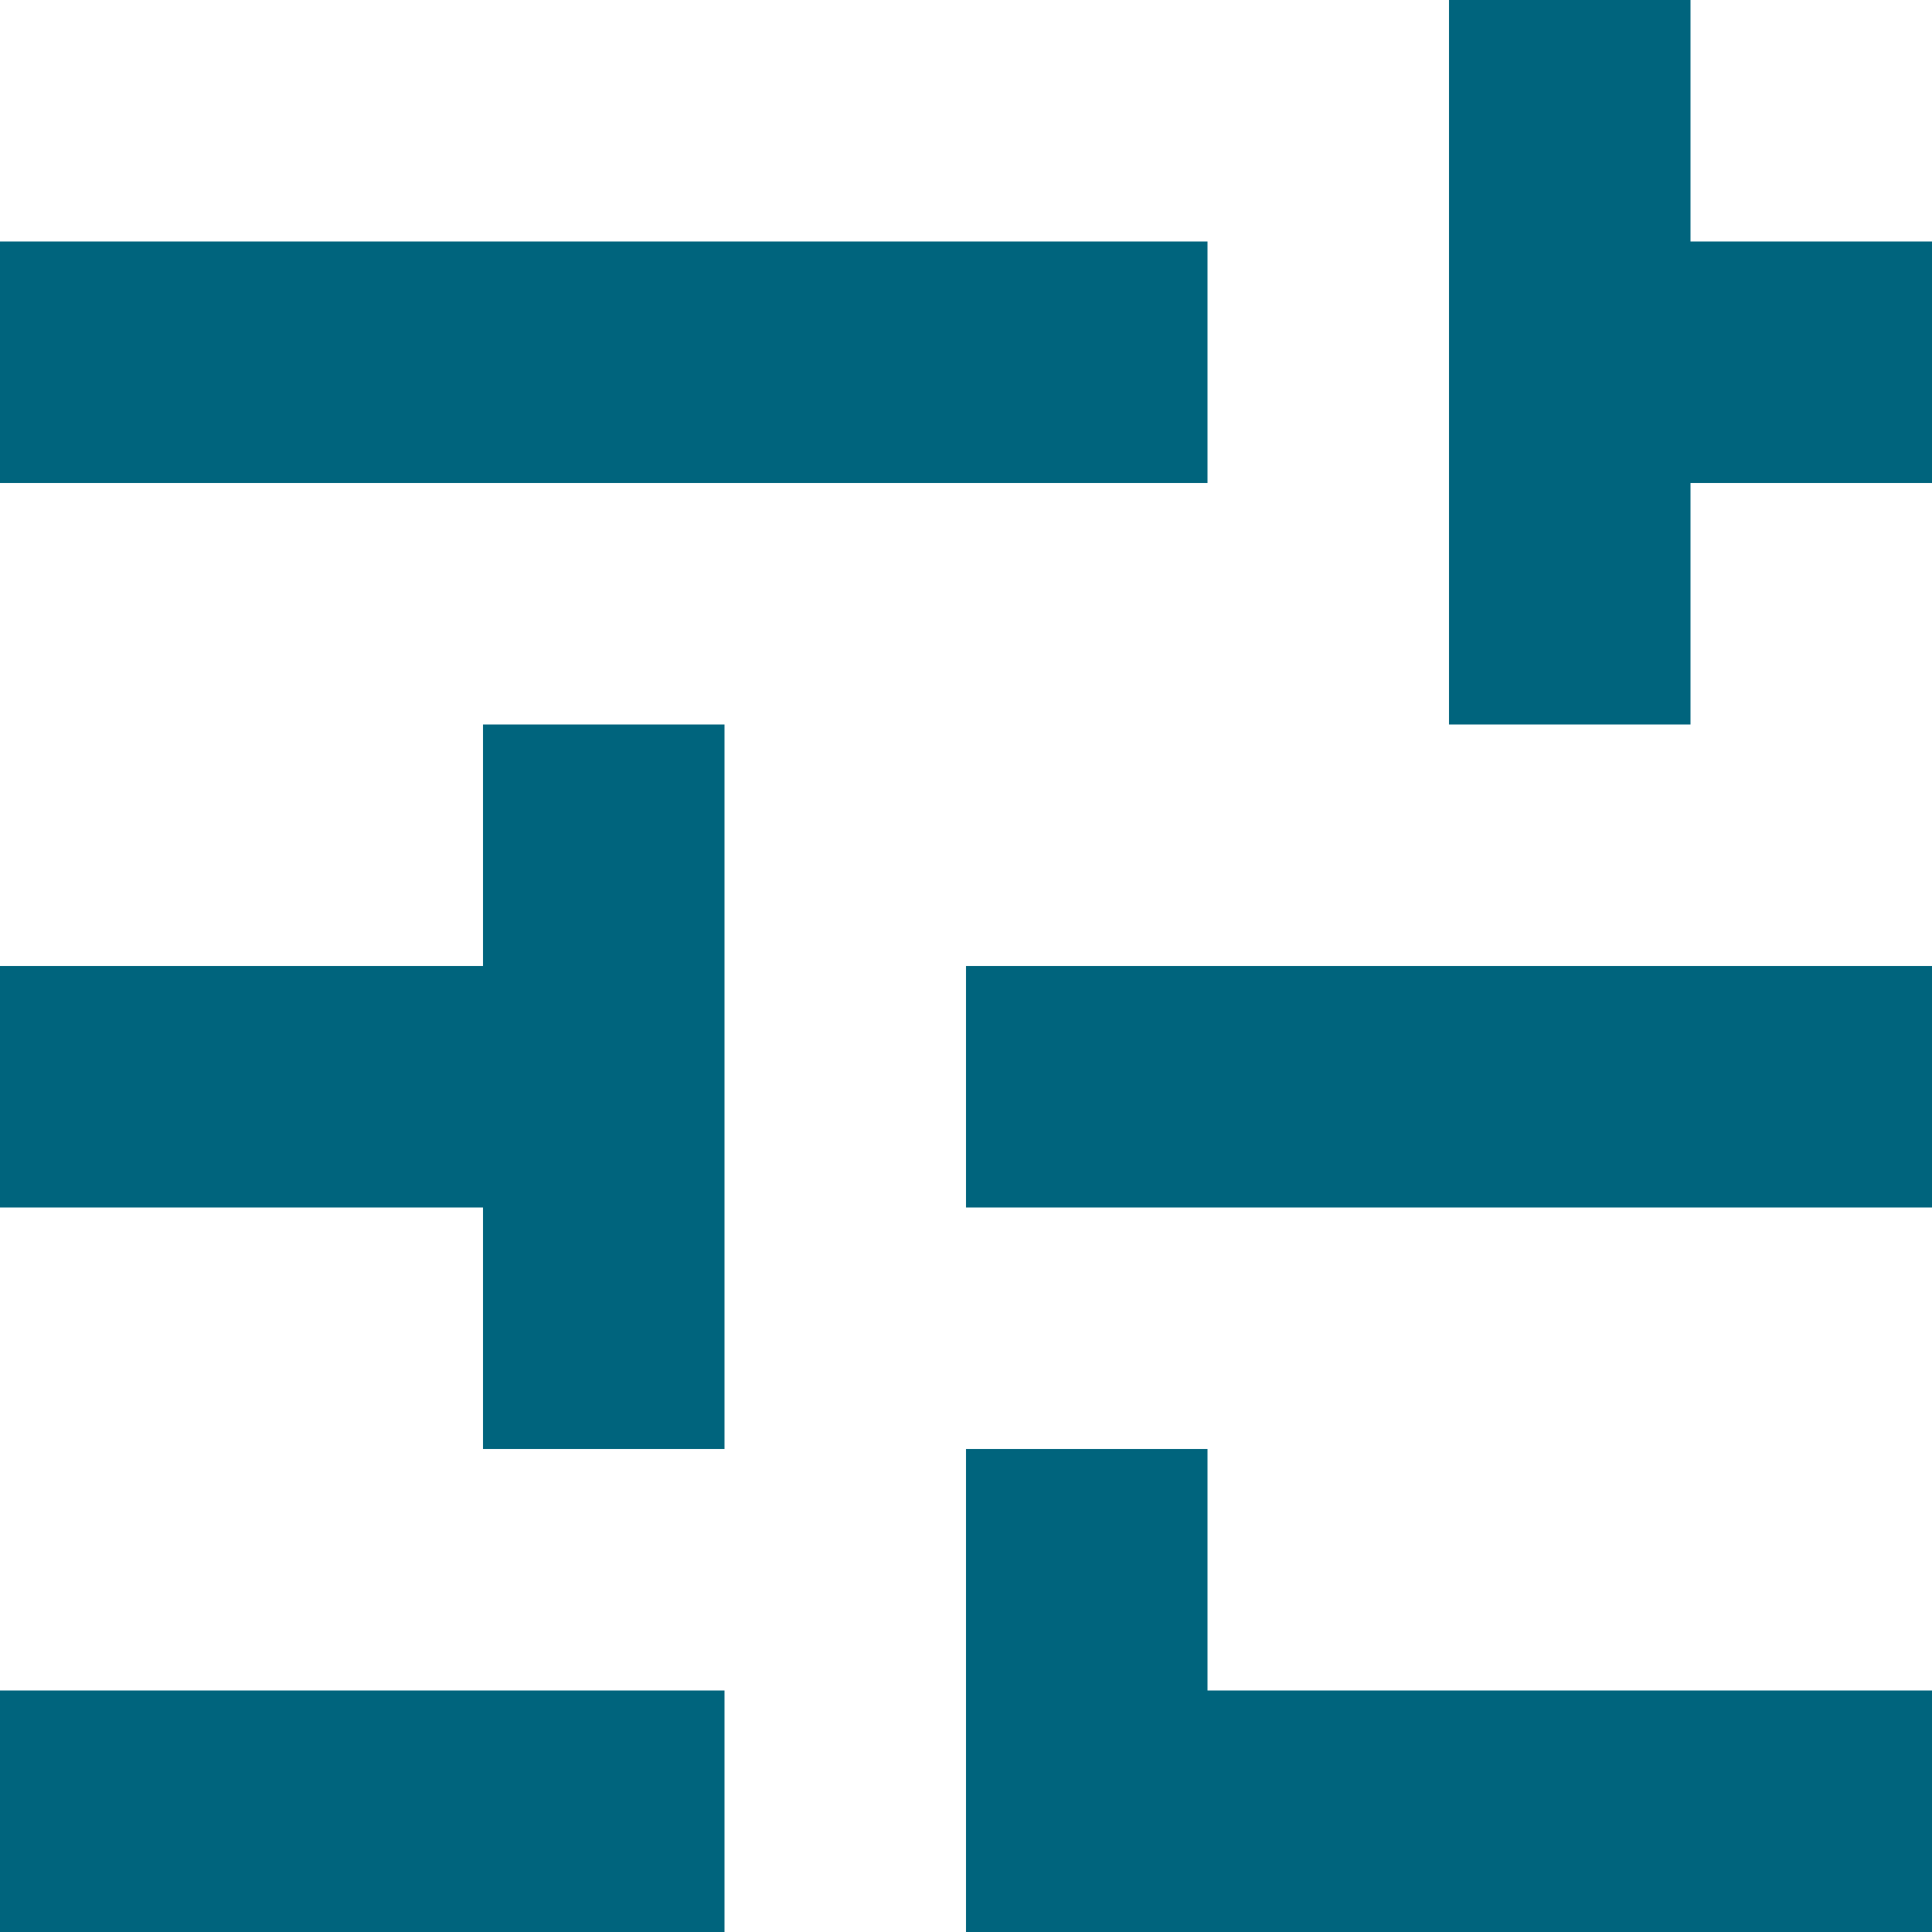
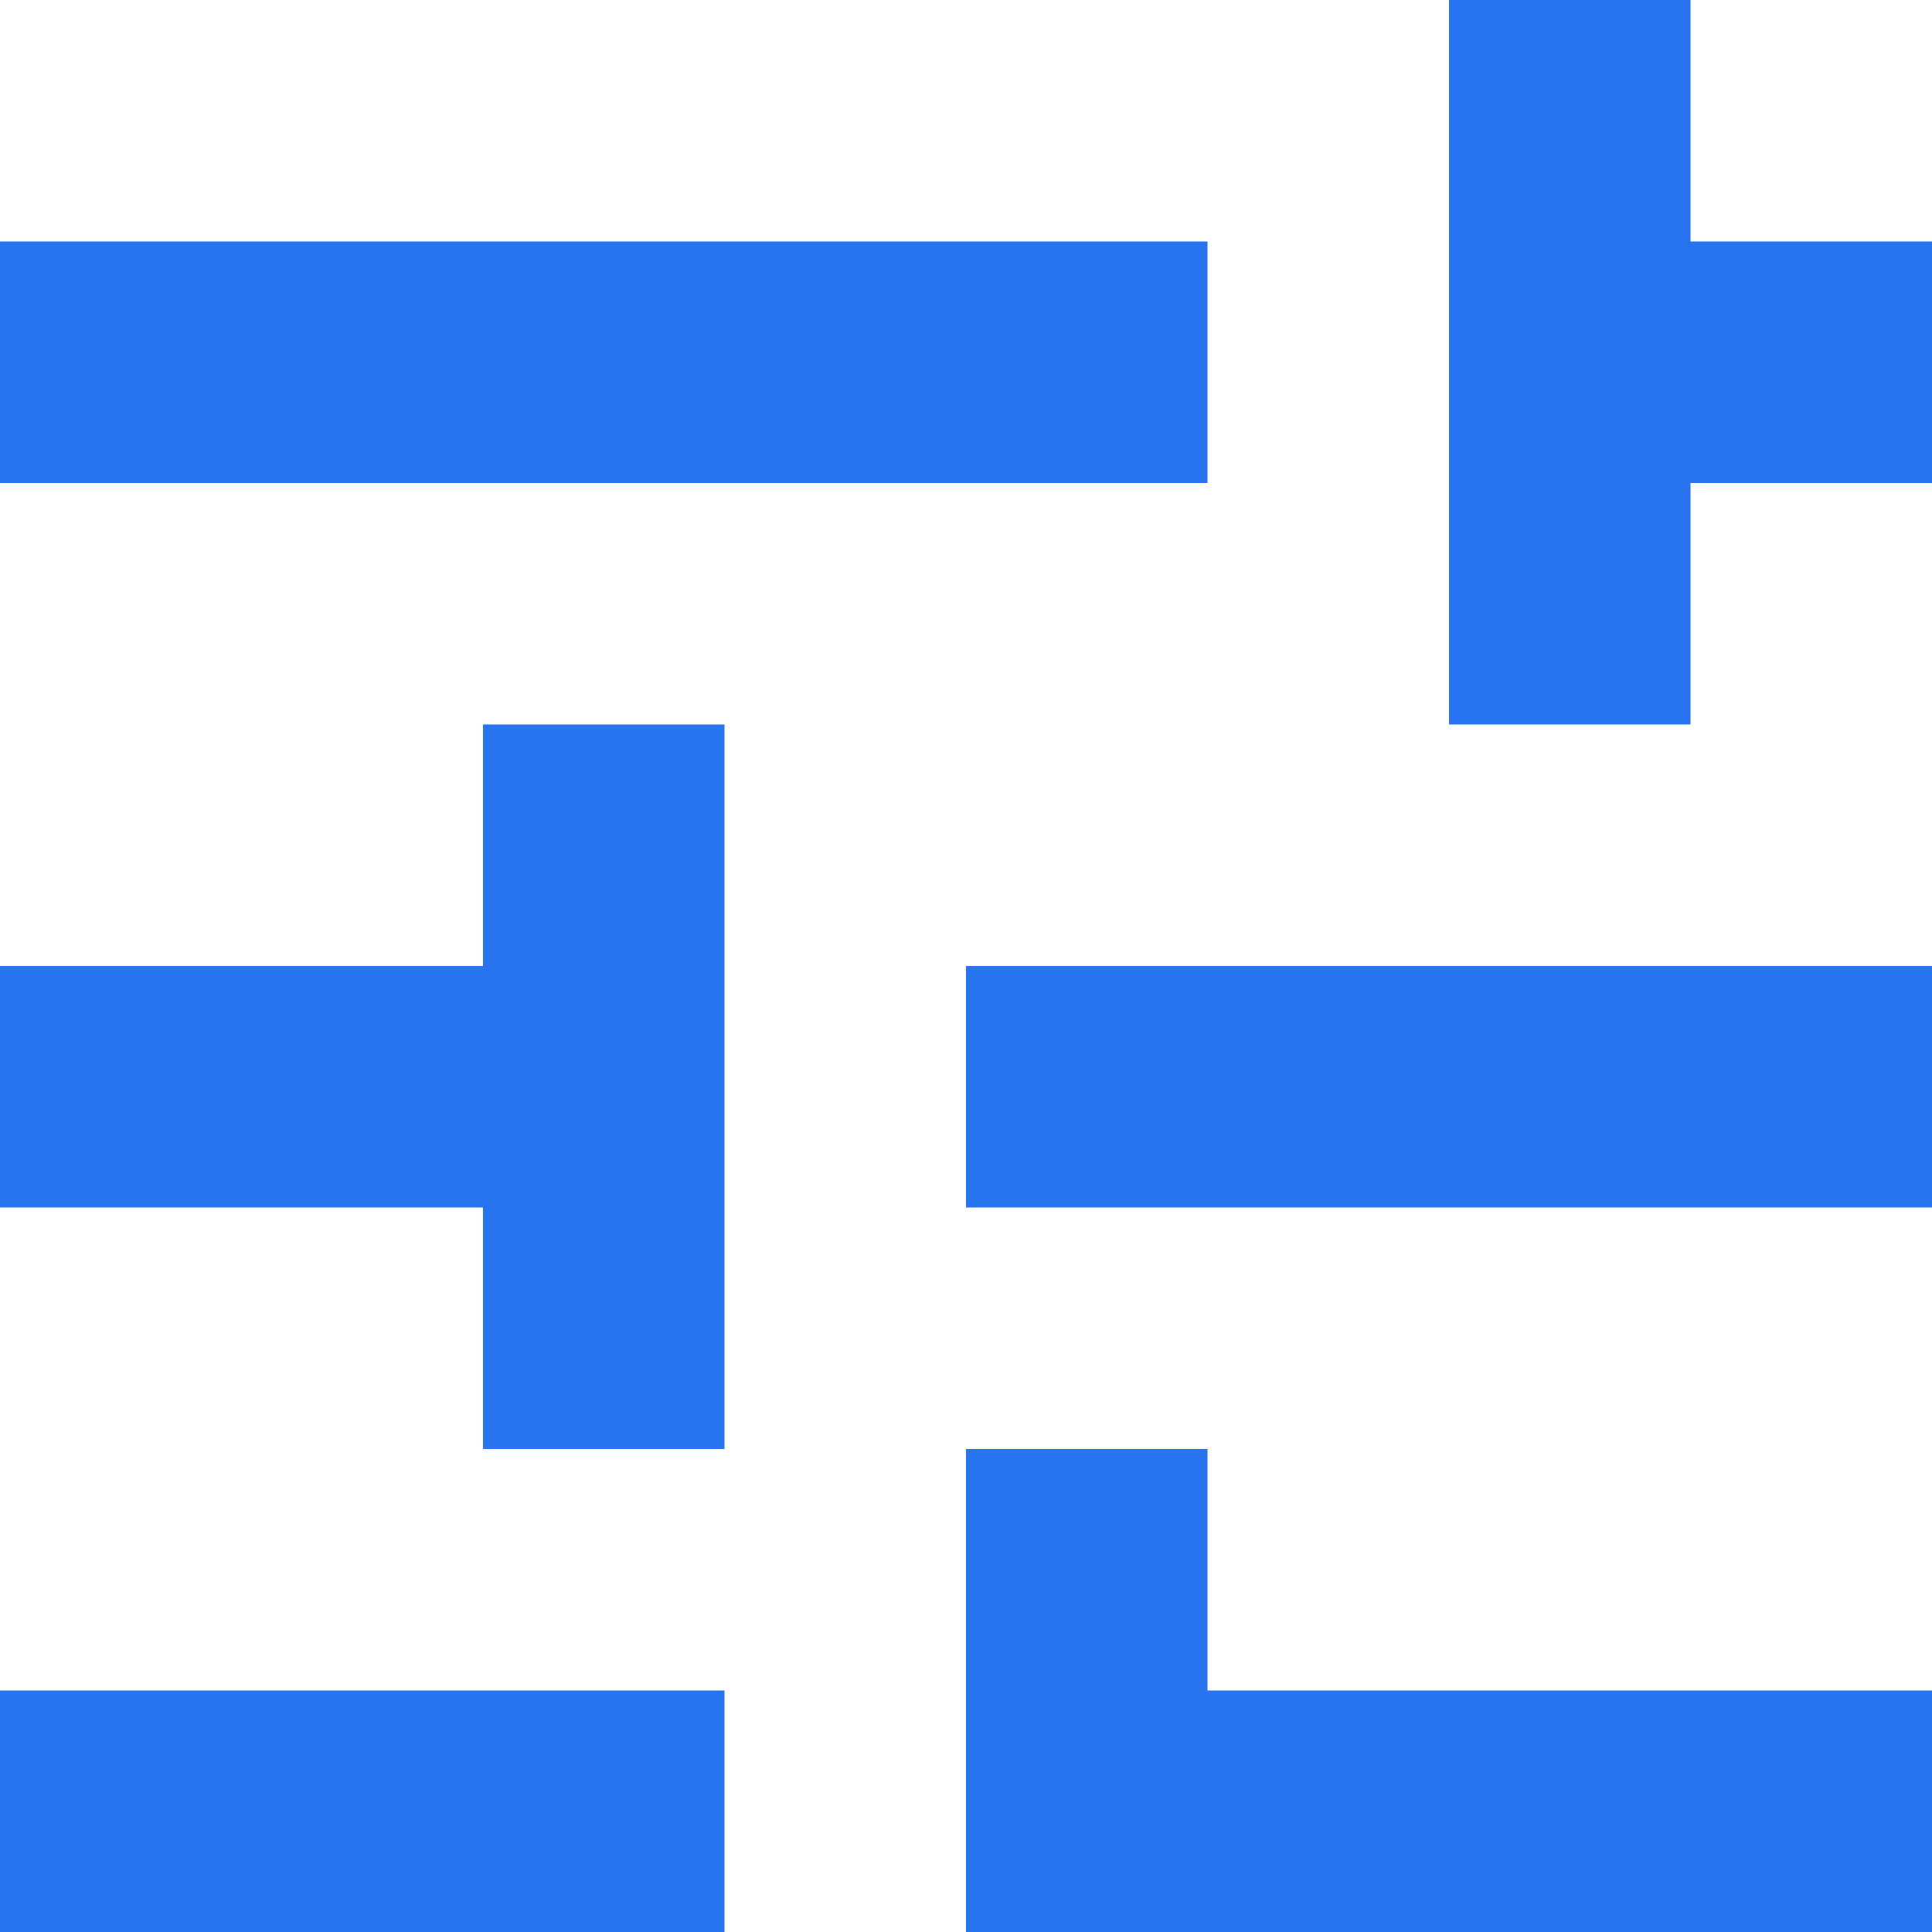
<svg xmlns="http://www.w3.org/2000/svg" width="16" height="16" viewBox="0 0 16 16" fill="none">
-   <path d="M8 18V12H10V14H18V16H10V18H8ZM0 16V14H6V16H0ZM4 12V10H0V8H4V6H6V12H4ZM8 10V8H18V10H8ZM12 6V0H14V2H18V4H14V6H12ZM0 4V2H10V4H0Z" fill="#00647D" />
+   <path d="M8 18V12H10V14H18V16H10V18H8ZM0 16V14H6V16H0ZM4 12V10H0V8H4V6H6V12H4ZM8 10V8H18V10H8ZM12 6V0H14V2H18V4H14V6H12ZM0 4V2H10V4H0Z" fill="#2874F0" />
</svg>
